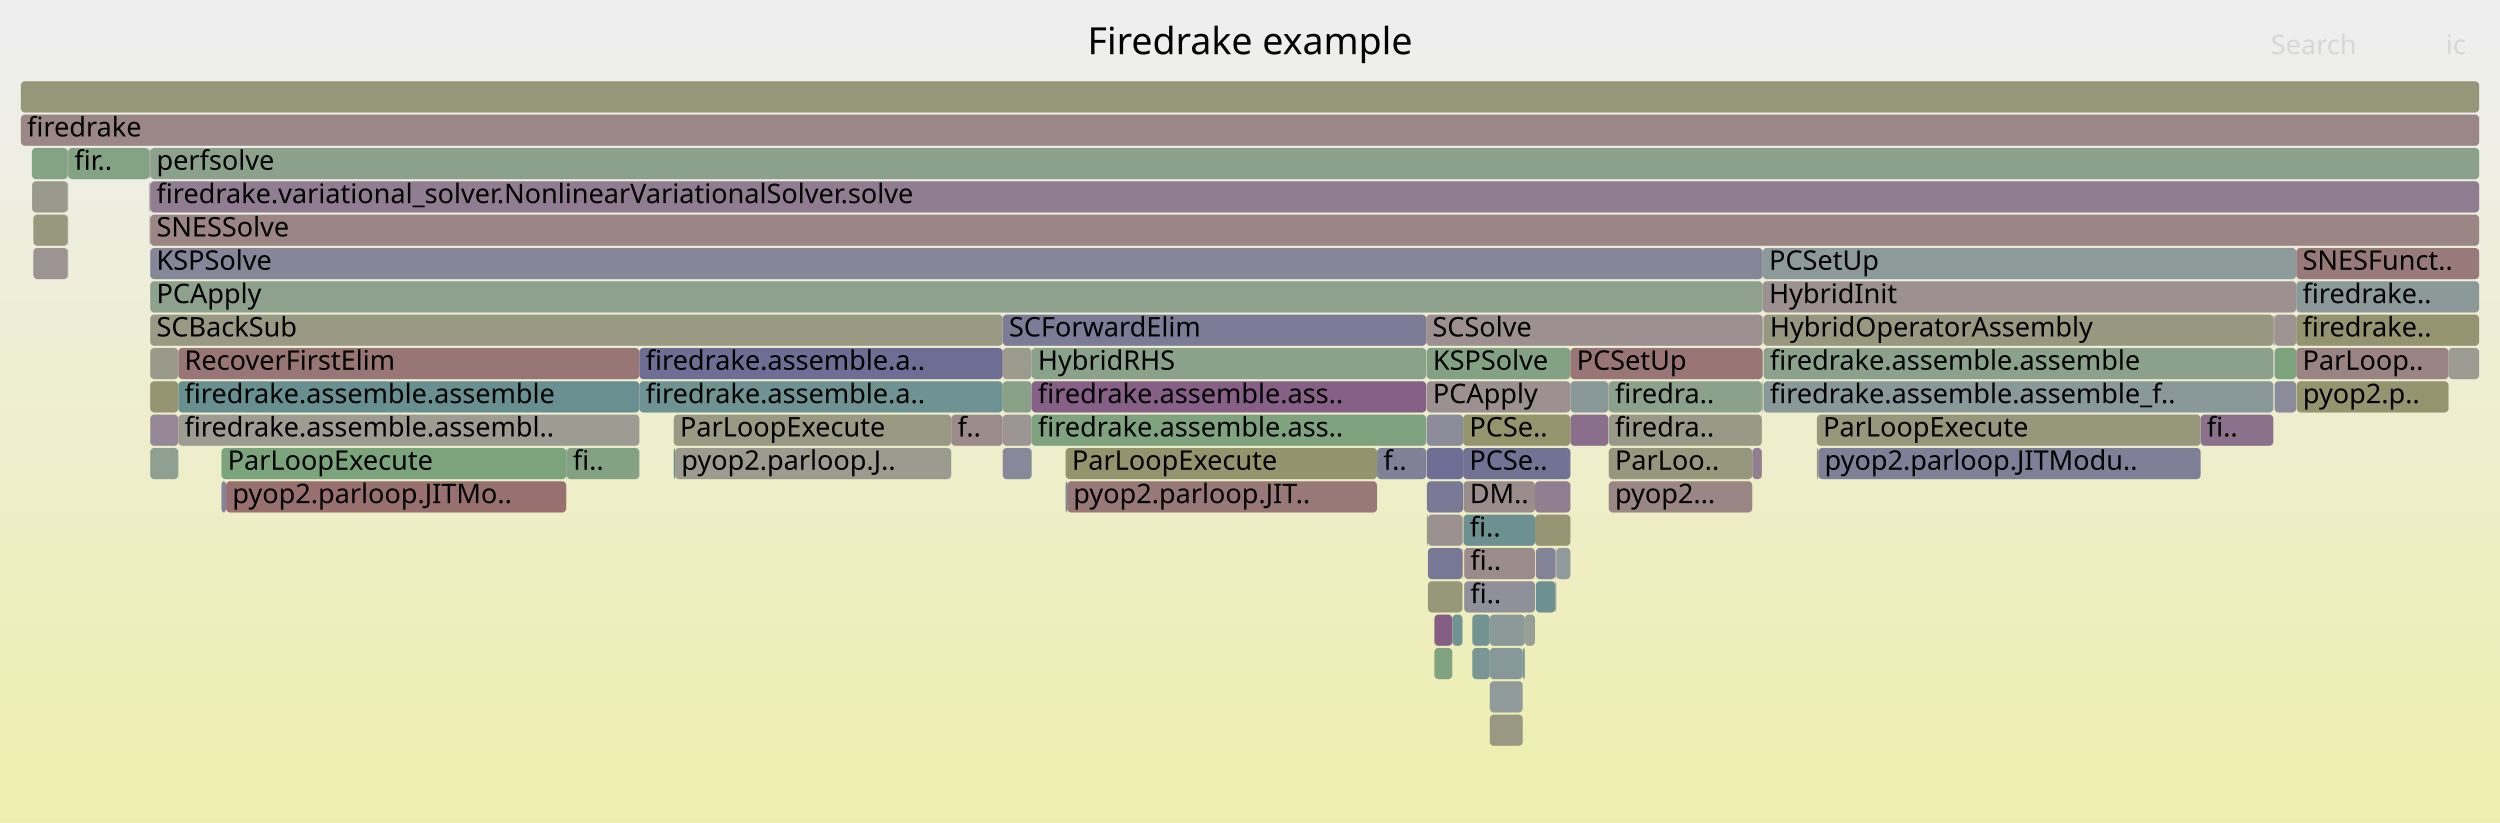
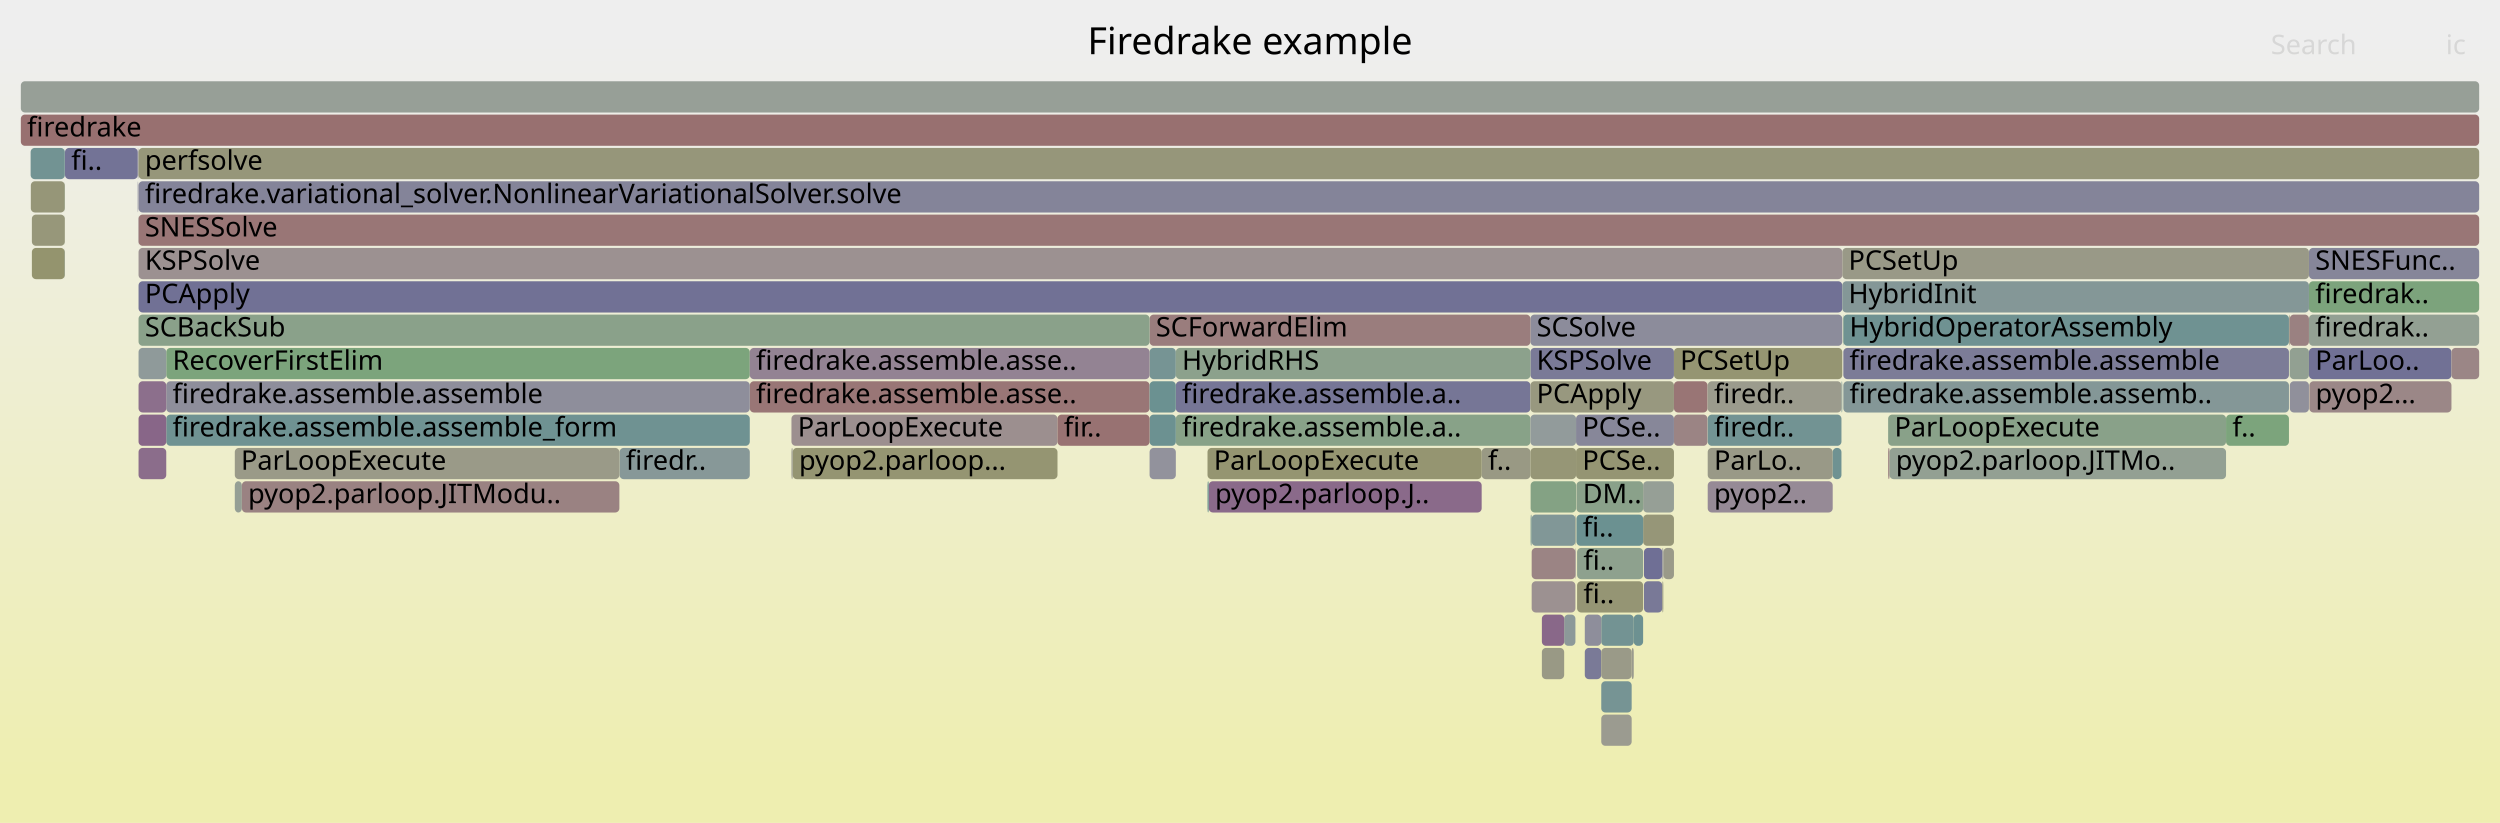
<svg xmlns="http://www.w3.org/2000/svg" version="1.1" width="1200" height="395" viewBox="0 0 1200 395">
  <defs>
    <linearGradient id="background" y1="0" y2="1" x1="0" x2="0">
      <stop stop-color="#eeeeee" offset="5%" />
      <stop stop-color="#eeeeb0" offset="95%" />
    </linearGradient>
  </defs>
  <style type="text/css">
	text { font-family:Verdana; font-size:13px; fill:rgb(0,0,0); }
	#search, #ignorecase { opacity:0.1; cursor:pointer; }
	#search:hover, #search.show, #ignorecase:hover, #ignorecase.show { opacity:1; }
	#subtitle { text-anchor:middle; font-color:rgb(160,160,160); }
	#title { text-anchor:middle; font-size:18px}
	#unzoom { cursor:pointer; }
	#frames &gt; *:hover { stroke:black; stroke-width:0.5; cursor:pointer; }
	.hide { display:none; }
	.parent { opacity:0.5; }
</style>
  <rect x="0.0" y="0" width="1200.0" height="395.0" fill="url(#background)" />
  <text id="title" x="600.00" y="26">Firedrake example</text>
  <text id="details" x="10.00" y="377"> </text>
  <text id="unzoom" x="10.00" y="26" class="hide">Reset Zoom</text>
  <text id="search" x="1090.00" y="26">Search</text>
  <text id="ignorecase" x="1174.00" y="26">ic</text>
  <text id="matched" x="1090.00" y="377"> </text>
  <g id="frames">
    <g>
-       <rect x="753.8" y="183" width="18.2" height="15.0" fill="rgb(136.664,152.468,152.468)" rx="2" ry="2" />
-       <text x="756.81" y="193.5" />
-     </g>
-     <g>
-       <rect x="845.7" y="183" width="0.4" height="15.0" fill="rgb(150.626,150.626,122.263)" rx="2" ry="2" />
-       <text x="848.74" y="193.5" />
-     </g>
-     <g>
-       <rect x="1056.3" y="199" width="34.9" height="15.0" fill="rgb(140.248,112.51,140.248)" rx="2" ry="2" />
-       <text x="1059.27" y="209.5">fi..</text>
-     </g>
-     <g>
-       <rect x="684.8" y="215" width="17.5" height="15.0" fill="rgb(110.633,110.633,148.832)" rx="2" ry="2" />
-       <text x="687.76" y="225.5" />
-     </g>
-     <g>
-       <rect x="511.5" y="215" width="149.5" height="15.0" fill="rgb(147.73,147.73,108.229)" rx="2" ry="2" />
-       <text x="514.51" y="225.5">ParLoopExecute</text>
-     </g>
-     <g>
-       <rect x="688.5" y="295" width="8.6" height="15.0" fill="rgb(132.776,93.365,132.776)" rx="2" ry="2" />
-       <text x="691.53" y="305.5" />
-     </g>
-     <g>
-       <rect x="715.1" y="311" width="15.8" height="15.0" fill="rgb(134.437,151.891,151.891)" rx="2" ry="2" />
-       <text x="718.07" y="321.5" />
-     </g>
-     <g>
-       <rect x="872.1" y="199" width="184.2" height="15.0" fill="rgb(151.082,151.082,124.473)" rx="2" ry="2" />
-       <text x="875.09" y="209.5">ParLoopExecute</text>
-     </g>
-     <g>
-       <rect x="1102.2" y="135" width="87.8" height="15.0" fill="rgb(138.779,153.017,153.017)" rx="2" ry="2" />
-       <text x="1105.21" y="145.5">firedrake..</text>
-     </g>
-     <g>
-       <rect x="1091.2" y="151" width="0.2" height="15.0" fill="rgb(143.01,119.588,143.01)" rx="2" ry="2" />
-       <text x="1094.23" y="161.5" />
-     </g>
-     <g>
-       <rect x="747.0" y="263" width="6.8" height="15.0" fill="rgb(145.28,154.702,154.702)" rx="2" ry="2" />
-       <text x="749.98" y="273.5" />
-     </g>
-     <g>
-       <rect x="481.3" y="151" width="203.3" height="15.0" fill="rgb(124.41,124.41,151.499)" rx="2" ry="2" />
-       <text x="484.29" y="161.5">SCForwardElim</text>
-     </g>
-     <g>
-       <rect x="841.1" y="215" width="4.6" height="15.0" fill="rgb(145.947,127.114,145.947)" rx="2" ry="2" />
-       <text x="844.10" y="225.5" />
-     </g>
-     <g>
-       <rect x="1102.2" y="119" width="87.8" height="15.0" fill="rgb(153.273,121.759,121.759)" rx="2" ry="2" />
-       <text x="1105.21" y="129.5">SNESFunct..</text>
-     </g>
-     <g>
-       <rect x="661.0" y="215" width="23.6" height="15.0" fill="rgb(128.451,128.451,152.281)" rx="2" ry="2" />
-       <text x="664.02" y="225.5">f..</text>
-     </g>
-     <g>
-       <rect x="108.5" y="231" width="163.3" height="15.0" fill="rgb(152.041,112.316,112.316)" rx="2" ry="2" />
-       <text x="111.51" y="241.5">pyop2.parloop.JITMo..</text>
-     </g>
-     <g>
-       <rect x="32.5" y="87" width="0.2" height="15.0" fill="rgb(130.02,162.555,130.02)" rx="2" ry="2" />
-       <text x="35.53" y="97.5" />
-     </g>
-     <g>
-       <rect x="737.2" y="263" width="9.4" height="15.0" fill="rgb(132.155,132.155,152.998)" rx="2" ry="2" />
-       <text x="740.23" y="273.5" />
-     </g>
-     <g>
-       <rect x="1175.3" y="167" width="14.7" height="15.0" fill="rgb(155.534,155.534,146.049)" rx="2" ry="2" />
-       <text x="1178.31" y="177.5" />
-     </g>
-     <g>
-       <rect x="481.3" y="167" width="13.9" height="15.0" fill="rgb(154.634,154.634,141.685)" rx="2" ry="2" />
-       <text x="484.29" y="177.5" />
-     </g>
-     <g>
-       <rect x="731.9" y="295" width="4.9" height="15.0" fill="rgb(150.504,159.22,150.504)" rx="2" ry="2" />
-       <text x="734.89" y="305.5" />
-     </g>
-     <g>
-       <rect x="71.8" y="87" width="0.2" height="15.0" fill="rgb(155.357,137.739,137.739)" rx="2" ry="2" />
-       <text x="74.83" y="97.5" />
-     </g>
-     <g>
-       <rect x="32.5" y="103" width="0.2" height="15.0" fill="rgb(104.725,144.188,144.188)" rx="2" ry="2" />
-       <text x="35.53" y="113.5" />
-     </g>
-     <g>
-       <rect x="1091.8" y="151" width="10.4" height="15.0" fill="rgb(156.591,147.199,147.199)" rx="2" ry="2" />
-       <text x="1094.83" y="161.5" />
-     </g>
-     <g>
-       <rect x="512.2" y="231" width="148.8" height="15.0" fill="rgb(153.037,119.952,119.952)" rx="2" ry="2" />
-       <text x="515.16" y="241.5">pyop2.parloop.JIT..</text>
-     </g>
-     <g>
-       <rect x="32.5" y="119" width="0.2" height="15.0" fill="rgb(130.055,130.055,152.591)" rx="2" ry="2" />
-       <text x="35.53" y="129.5" />
-     </g>
-     <g>
-       <rect x="306.9" y="183" width="174.4" height="15.0" fill="rgb(111.205,145.868,145.868)" rx="2" ry="2" />
-       <text x="309.94" y="193.5">firedrake.assemble.a..</text>
-     </g>
-     <g>
-       <rect x="772.2" y="199" width="73.5" height="15.0" fill="rgb(153.242,153.242,134.94)" rx="2" ry="2" />
-       <text x="775.18" y="209.5">firedra..</text>
-     </g>
-     <g>
-       <rect x="715.1" y="295" width="16.8" height="15.0" fill="rgb(139.204,153.127,153.127)" rx="2" ry="2" />
-       <text x="718.07" y="305.5" />
-     </g>
-     <g>
-       <rect x="481.3" y="183" width="13.9" height="15.0" fill="rgb(137.042,161.412,137.042)" rx="2" ry="2" />
-       <text x="484.29" y="193.5" />
-     </g>
-     <g>
-       <rect x="1091.8" y="167" width="10.4" height="15.0" fill="rgb(124.684,163.424,124.684)" rx="2" ry="2" />
-       <text x="1094.83" y="177.5" />
-     </g>
-     <g>
-       <rect x="684.8" y="167" width="69.0" height="15.0" fill="rgb(131.408,162.329,131.408)" rx="2" ry="2" />
-       <text x="687.76" y="177.5">KSPSolve</text>
-     </g>
-     <g>
-       <rect x="872.1" y="215" width="0.7" height="15.0" fill="rgb(152.169,152.169,129.741)" rx="2" ry="2" />
-       <text x="875.09" y="225.5" />
-     </g>
-     <g>
-       <rect x="688.5" y="311" width="8.6" height="15.0" fill="rgb(129.993,162.559,129.993)" rx="2" ry="2" />
-       <text x="691.53" y="321.5" />
-     </g>
-     <g>
-       <rect x="481.3" y="215" width="13.9" height="15.0" fill="rgb(136.321,136.321,153.804)" rx="2" ry="2" />
-       <text x="484.29" y="225.5" />
-     </g>
-     <g>
-       <rect x="272.0" y="215" width="34.9" height="15.0" fill="rgb(131.288,162.349,131.288)" rx="2" ry="2" />
-       <text x="274.97" y="225.5">fi..</text>
-     </g>
-     <g>
-       <rect x="753.8" y="167" width="92.3" height="15.0" fill="rgb(152.688,117.274,117.274)" rx="2" ry="2" />
-       <text x="756.81" y="177.5">PCSetUp</text>
-     </g>
-     <g>
-       <rect x="16.0" y="103" width="16.5" height="15.0" fill="rgb(151.565,151.565,126.816)" rx="2" ry="2" />
-       <text x="18.99" y="113.5" />
-     </g>
-     <g>
-       <rect x="72.1" y="135" width="774.0" height="15.0" fill="rgb(140.651,160.824,140.651)" rx="2" ry="2" />
-       <text x="75.11" y="145.5">PCApply</text>
-     </g>
-     <g>
-       <rect x="495.2" y="183" width="189.4" height="15.0" fill="rgb(133.653,95.61,133.653)" rx="2" ry="2" />
-       <text x="498.18" y="193.5">firedrake.assemble.ass..</text>
-     </g>
-     <g>
-       <rect x="746.6" y="263" width="0.4" height="15.0" fill="rgb(144.907,144.907,155.466)" rx="2" ry="2" />
-       <text x="749.58" y="273.5" />
-     </g>
-     <g>
-       <rect x="85.6" y="167" width="221.3" height="15.0" fill="rgb(152.802,118.149,118.149)" rx="2" ry="2" />
-       <text x="88.56" y="177.5">RecoverFirstElim</text>
-     </g>
-     <g>
-       <rect x="684.8" y="183" width="69.0" height="15.0" fill="rgb(156.222,144.37,144.37)" rx="2" ry="2" />
-       <text x="687.76" y="193.5">PCApply</text>
-     </g>
-     <g>
-       <rect x="15.3" y="71" width="17.2" height="15.0" fill="rgb(131.524,162.31,131.524)" rx="2" ry="2" />
-       <text x="18.30" y="81.5" />
-     </g>
-     <g>
-       <rect x="324.0" y="215" width="132.6" height="15.0" fill="rgb(155.005,155.005,143.488)" rx="2" ry="2" />
-       <text x="327.01" y="225.5">pyop2.parloop.J..</text>
-     </g>
-     <g>
-       <rect x="772.0" y="183" width="0.2" height="15.0" fill="rgb(155.875,141.711,141.711)" rx="2" ry="2" />
-       <text x="775.03" y="193.5" />
-     </g>
-     <g>
-       <rect x="1102.2" y="151" width="87.8" height="15.0" fill="rgb(148.483,148.483,111.878)" rx="2" ry="2" />
-       <text x="1105.21" y="161.5">firedrake..</text>
-     </g>
-     <g>
-       <rect x="685.4" y="247" width="16.6" height="15.0" fill="rgb(156.261,144.664,144.664)" rx="2" ry="2" />
-       <text x="688.41" y="257.5" />
-     </g>
-     <g>
-       <rect x="323.4" y="215" width="0.6" height="15.0" fill="rgb(107.936,145.02,145.02)" rx="2" ry="2" />
-       <text x="326.38" y="225.5" />
-     </g>
-     <g>
-       <rect x="772.2" y="215" width="68.9" height="15.0" fill="rgb(151.291,151.291,125.486)" rx="2" ry="2" />
-       <text x="775.18" y="225.5">ParLoo..</text>
-     </g>
-     <g>
-       <rect x="846.4" y="151" width="0.1" height="15.0" fill="rgb(112.006,146.076,146.076)" rx="2" ry="2" />
-       <text x="849.41" y="161.5" />
-     </g>
-     <g>
-       <rect x="772.2" y="183" width="73.5" height="15.0" fill="rgb(139.283,161.047,139.283)" rx="2" ry="2" />
-       <text x="775.18" y="193.5">firedra..</text>
-     </g>
-     <g>
-       <rect x="706.7" y="295" width="8.4" height="15.0" fill="rgb(115.368,146.947,146.947)" rx="2" ry="2" />
-       <text x="709.70" y="305.5" />
-     </g>
-     <g>
-       <rect x="72.1" y="199" width="13.5" height="15.0" fill="rgb(149.562,136.378,149.562)" rx="2" ry="2" />
-       <text x="75.11" y="209.5" />
-     </g>
-     <g>
-       <rect x="846.1" y="135" width="256.1" height="15.0" fill="rgb(156.141,143.745,143.745)" rx="2" ry="2" />
-       <text x="849.14" y="145.5">HybridInit</text>
-     </g>
-     <g>
-       <rect x="684.8" y="199" width="17.5" height="15.0" fill="rgb(138.98,138.98,154.319)" rx="2" ry="2" />
-       <text x="687.76" y="209.5" />
-     </g>
-     <g>
-       <rect x="323.4" y="199" width="133.2" height="15.0" fill="rgb(152.663,152.663,132.135)" rx="2" ry="2" />
-       <text x="326.38" y="209.5">ParLoopExecute</text>
-     </g>
-     <g>
-       <rect x="1091.8" y="183" width="10.4" height="15.0" fill="rgb(138.794,138.794,154.283)" rx="2" ry="2" />
-       <text x="1094.83" y="193.5" />
-     </g>
-     <g>
-       <rect x="71.7" y="87" width="0.1" height="15.0" fill="rgb(115.868,115.868,149.845)" rx="2" ry="2" />
-       <text x="74.67" y="97.5" />
-     </g>
-     <g>
-       <rect x="72.0" y="71" width="0.1" height="15.0" fill="rgb(113.738,113.738,149.433)" rx="2" ry="2" />
-       <text x="74.97" y="81.5" />
-     </g>
-     <g>
-       <rect x="702.5" y="247" width="34.3" height="15.0" fill="rgb(109.365,145.391,145.391)" rx="2" ry="2" />
-       <text x="705.49" y="257.5">fi..</text>
-     </g>
-     <g>
-       <rect x="511.5" y="231" width="0.7" height="15.0" fill="rgb(108.938,145.28,145.28)" rx="2" ry="2" />
-       <text x="514.51" y="241.5" />
-     </g>
-     <g>
-       <rect x="772.2" y="231" width="68.9" height="15.0" fill="rgb(154.864,133.957,133.957)" rx="2" ry="2" />
-       <text x="775.18" y="241.5">pyop2...</text>
-     </g>
-     <g>
-       <rect x="746.6" y="279" width="0.4" height="15.0" fill="rgb(156.12,143.587,143.587)" rx="2" ry="2" />
-       <text x="749.58" y="289.5" />
-     </g>
-     <g>
-       <rect x="15.4" y="87" width="17.1" height="15.0" fill="rgb(154.187,154.187,139.519)" rx="2" ry="2" />
-       <text x="18.45" y="97.5" />
-     </g>
-     <g>
-       <rect x="872.8" y="215" width="183.5" height="15.0" fill="rgb(126.949,126.949,151.99)" rx="2" ry="2" />
-       <text x="875.79" y="225.5">pyop2.parloop.JITModu..</text>
-     </g>
-     <g>
-       <rect x="684.6" y="151" width="161.5" height="15.0" fill="rgb(156.177,144.022,144.022)" rx="2" ry="2" />
-       <text x="687.57" y="161.5">SCSolve</text>
-     </g>
-     <g>
-       <rect x="1091.4" y="151" width="0.1" height="15.0" fill="rgb(108.188,145.086,145.086)" rx="2" ry="2" />
-       <text x="1094.36" y="161.5" />
-     </g>
-     <g>
-       <rect x="10.0" y="39" width="1180.0" height="15.0" fill="rgb(150.392,150.392,121.131)" rx="2" ry="2" />
+       <rect x="734.6" y="167" width="68.9" height="15.0" fill="rgb(121.678,121.678,150.97)" rx="2" ry="2" />
+       <text x="737.58" y="177.5">KSPSolve</text>
+     </g>
+     <g>
+       <rect x="297.4" y="215" width="62.5" height="15.0" fill="rgb(135.122,152.069,152.069)" rx="2" ry="2" />
+       <text x="300.42" y="225.5">firedr..</text>
+     </g>
+     <g>
+       <rect x="66.3" y="87" width="0.1" height="15.0" fill="rgb(156.708,148.094,148.094)" rx="2" ry="2" />
+       <text x="69.28" y="97.5" />
+     </g>
+     <g>
+       <rect x="1108.3" y="151" width="81.7" height="15.0" fill="rgb(146.585,159.858,146.585)" rx="2" ry="2" />
+       <text x="1111.32" y="161.5">firedrak..</text>
+     </g>
+     <g>
+       <rect x="788.7" y="247" width="14.8" height="15.0" fill="rgb(150.257,150.257,120.474)" rx="2" ry="2" />
+       <text x="791.69" y="257.5" />
+     </g>
+     <g>
+       <rect x="734.6" y="215" width="21.9" height="15.0" fill="rgb(149.754,149.754,118.036)" rx="2" ry="2" />
+       <text x="737.58" y="225.5" />
+     </g>
+     <g>
+       <rect x="79.8" y="167" width="280.1" height="15.0" fill="rgb(123.659,163.59,123.659)" rx="2" ry="2" />
+       <text x="82.83" y="177.5">RecoverFirstElim</text>
+     </g>
+     <g>
+       <rect x="359.9" y="183" width="191.9" height="15.0" fill="rgb(152.759,117.816,117.816)" rx="2" ry="2" />
+       <text x="362.91" y="193.5">firedrake.assemble.asse..</text>
+     </g>
+     <g>
+       <rect x="760.7" y="311" width="7.9" height="15.0" fill="rgb(121.887,121.887,151.01)" rx="2" ry="2" />
+       <text x="763.71" y="321.5" />
+     </g>
+     <g>
+       <rect x="756.5" y="215" width="47.0" height="15.0" fill="rgb(149.079,149.079,114.768)" rx="2" ry="2" />
+       <text x="759.53" y="225.5">PCSe..</text>
+     </g>
+     <g>
+       <rect x="14.7" y="71" width="16.4" height="15.0" fill="rgb(114.067,146.61,146.61)" rx="2" ry="2" />
+       <text x="17.67" y="81.5" />
+     </g>
+     <g>
+       <rect x="112.7" y="231" width="3.4" height="15.0" fill="rgb(149.328,159.412,149.328)" rx="2" ry="2" />
+       <text x="115.67" y="241.5" />
+     </g>
+     <g>
+       <rect x="10.0" y="39" width="1180.0" height="15.0" fill="rgb(150.862,159.162,150.862)" rx="2" ry="2" />
      <text x="13.00" y="49.5" />
    </g>
    <g>
-       <rect x="846.5" y="151" width="244.7" height="15.0" fill="rgb(152.005,152.005,128.946)" rx="2" ry="2" />
-       <text x="849.54" y="161.5">HybridOperatorAssembly</text>
-     </g>
-     <g>
-       <rect x="736.8" y="247" width="17.0" height="15.0" fill="rgb(149.573,149.573,117.163)" rx="2" ry="2" />
-       <text x="739.79" y="257.5" />
-     </g>
-     <g>
-       <rect x="702.3" y="215" width="51.5" height="15.0" fill="rgb(113.748,113.748,149.435)" rx="2" ry="2" />
-       <text x="705.30" y="225.5">PCSe..</text>
-     </g>
-     <g>
-       <rect x="702.0" y="247" width="0.1" height="15.0" fill="rgb(154.793,133.413,133.413)" rx="2" ry="2" />
-       <text x="704.96" y="257.5" />
-     </g>
-     <g>
-       <rect x="715.1" y="343" width="15.8" height="15.0" fill="rgb(152.444,152.444,131.075)" rx="2" ry="2" />
-       <text x="718.07" y="353.5" />
-     </g>
-     <g>
-       <rect x="702.1" y="263" width="0.2" height="15.0" fill="rgb(151.359,151.359,125.815)" rx="2" ry="2" />
-       <text x="705.08" y="273.5" />
-     </g>
-     <g>
-       <rect x="85.6" y="183" width="221.3" height="15.0" fill="rgb(105.489,144.386,144.386)" rx="2" ry="2" />
-       <text x="88.56" y="193.5">firedrake.assemble.assemble</text>
-     </g>
-     <g>
-       <rect x="737.2" y="279" width="9.4" height="15.0" fill="rgb(109.326,145.381,145.381)" rx="2" ry="2" />
-       <text x="740.23" y="289.5" />
-     </g>
-     <g>
-       <rect x="736.8" y="231" width="17.0" height="15.0" fill="rgb(145.321,125.511,145.321)" rx="2" ry="2" />
-       <text x="739.79" y="241.5" />
-     </g>
-     <g>
-       <rect x="846.5" y="167" width="244.7" height="15.0" fill="rgb(139.054,161.084,139.054)" rx="2" ry="2" />
-       <text x="849.54" y="177.5">firedrake.assemble.assemble</text>
-     </g>
-     <g>
-       <rect x="10.0" y="55" width="1180.0" height="15.0" fill="rgb(155.046,135.351,135.351)" rx="2" ry="2" />
+       <rect x="14.8" y="87" width="16.3" height="15.0" fill="rgb(150.259,150.259,120.485)" rx="2" ry="2" />
+       <text x="17.81" y="97.5" />
+     </g>
+     <g>
+       <rect x="1108.3" y="135" width="81.7" height="15.0" fill="rgb(124.311,163.484,124.311)" rx="2" ry="2" />
+       <text x="1111.32" y="145.5">firedrak..</text>
+     </g>
+     <g>
+       <rect x="66.5" y="215" width="13.3" height="15.0" fill="rgb(138.831,108.879,138.831)" rx="2" ry="2" />
+       <text x="69.54" y="225.5" />
+     </g>
+     <g>
+       <rect x="803.5" y="199" width="16.1" height="15.0" fill="rgb(154.548,131.533,131.533)" rx="2" ry="2" />
+       <text x="806.47" y="209.5" />
+     </g>
+     <g>
+       <rect x="734.6" y="151" width="149.7" height="15.0" fill="rgb(140.062,140.062,154.528)" rx="2" ry="2" />
+       <text x="737.58" y="161.5">SCSolve</text>
+     </g>
+     <g>
+       <rect x="66.5" y="103" width="1123.5" height="15.0" fill="rgb(152.736,117.641,117.641)" rx="2" ry="2" />
+       <text x="69.54" y="113.5">SNESSolve</text>
+     </g>
+     <g>
+       <rect x="803.5" y="167" width="80.8" height="15.0" fill="rgb(148.901,148.901,113.907)" rx="2" ry="2" />
+       <text x="806.47" y="177.5">PCSetUp</text>
+     </g>
+     <g>
+       <rect x="711.2" y="215" width="23.4" height="15.0" fill="rgb(152.683,152.683,132.234)" rx="2" ry="2" />
+       <text x="714.23" y="225.5">f..</text>
+     </g>
+     <g>
+       <rect x="757.0" y="279" width="31.7" height="15.0" fill="rgb(149.343,149.343,116.047)" rx="2" ry="2" />
+       <text x="760.04" y="289.5">fi..</text>
+     </g>
+     <g>
+       <rect x="551.8" y="151" width="182.8" height="15.0" fill="rgb(153.639,124.566,124.566)" rx="2" ry="2" />
+       <text x="554.81" y="161.5">SCForwardElim</text>
+     </g>
+     <g>
+       <rect x="297.3" y="215" width="0.1" height="15.0" fill="rgb(150.67,159.193,150.67)" rx="2" ry="2" />
+       <text x="300.29" y="225.5" />
+     </g>
+     <g>
+       <rect x="551.8" y="167" width="12.6" height="15.0" fill="rgb(117.759,147.567,147.567)" rx="2" ry="2" />
+       <text x="554.81" y="177.5" />
+     </g>
+     <g>
+       <rect x="789.1" y="279" width="8.8" height="15.0" fill="rgb(120.723,120.723,150.785)" rx="2" ry="2" />
+       <text x="792.10" y="289.5" />
+     </g>
+     <g>
+       <rect x="906.3" y="199" width="162.2" height="15.0" fill="rgb(136.777,161.455,136.777)" rx="2" ry="2" />
+       <text x="909.35" y="209.5">ParLoopExecute</text>
+     </g>
+     <g>
+       <rect x="66.5" y="135" width="817.8" height="15.0" fill="rgb(112.521,112.521,149.198)" rx="2" ry="2" />
+       <text x="69.54" y="145.5">PCApply</text>
+     </g>
+     <g>
+       <rect x="906.3" y="215" width="0.7" height="15.0" fill="rgb(154.672,132.483,132.483)" rx="2" ry="2" />
+       <text x="909.35" y="225.5" />
+     </g>
+     <g>
+       <rect x="564.4" y="183" width="170.2" height="15.0" fill="rgb(118.152,118.152,150.288)" rx="2" ry="2" />
+       <text x="567.37" y="193.5">firedrake.assemble.a..</text>
+     </g>
+     <g>
+       <rect x="819.7" y="199" width="64.2" height="15.0" fill="rgb(114.099,146.618,146.618)" rx="2" ry="2" />
+       <text x="822.73" y="209.5">firedr..</text>
+     </g>
+     <g>
+       <rect x="66.5" y="151" width="485.3" height="15.0" fill="rgb(138.247,161.216,138.247)" rx="2" ry="2" />
+       <text x="69.54" y="161.5">SCBackSub</text>
+     </g>
+     <g>
+       <rect x="735.2" y="247" width="21.0" height="15.0" fill="rgb(129.291,150.557,150.557)" rx="2" ry="2" />
+       <text x="738.18" y="257.5" />
+     </g>
+     <g>
+       <rect x="757.0" y="263" width="31.7" height="15.0" fill="rgb(142.061,160.595,142.061)" rx="2" ry="2" />
+       <text x="760.04" y="273.5">fi..</text>
+     </g>
+     <g>
+       <rect x="379.9" y="199" width="127.7" height="15.0" fill="rgb(156.094,143.387,143.387)" rx="2" ry="2" />
+       <text x="382.92" y="209.5">ParLoopExecute</text>
+     </g>
+     <g>
+       <rect x="564.4" y="199" width="170.2" height="15.0" fill="rgb(136.158,161.556,136.158)" rx="2" ry="2" />
+       <text x="567.37" y="209.5">firedrake.assemble.a..</text>
+     </g>
+     <g>
+       <rect x="66.5" y="167" width="13.3" height="15.0" fill="rgb(143.094,154.135,154.135)" rx="2" ry="2" />
+       <text x="69.54" y="177.5" />
+     </g>
+     <g>
+       <rect x="551.8" y="183" width="12.6" height="15.0" fill="rgb(107.402,144.882,144.882)" rx="2" ry="2" />
+       <text x="554.81" y="193.5" />
+     </g>
+     <g>
+       <rect x="734.7" y="247" width="0.5" height="15.0" fill="rgb(116.382,147.21,147.21)" rx="2" ry="2" />
+       <text x="737.72" y="257.5" />
+     </g>
+     <g>
+       <rect x="551.8" y="199" width="12.6" height="15.0" fill="rgb(108.088,145.06,145.06)" rx="2" ry="2" />
+       <text x="554.81" y="209.5" />
+     </g>
+     <g>
+       <rect x="735.2" y="279" width="21.0" height="15.0" fill="rgb(156.286,144.859,144.859)" rx="2" ry="2" />
+       <text x="738.18" y="289.5" />
+     </g>
+     <g>
+       <rect x="756.2" y="263" width="0.1" height="15.0" fill="rgb(128.463,150.342,150.342)" rx="2" ry="2" />
+       <text x="759.17" y="273.5" />
+     </g>
+     <g>
+       <rect x="564.4" y="167" width="170.2" height="15.0" fill="rgb(139.9,160.947,139.9)" rx="2" ry="2" />
+       <text x="567.37" y="177.5">HybridRHS</text>
+     </g>
+     <g>
+       <rect x="819.7" y="215" width="60.0" height="15.0" fill="rgb(153.221,153.221,134.839)" rx="2" ry="2" />
+       <text x="822.73" y="225.5">ParLo..</text>
+     </g>
+     <g>
+       <rect x="1108.3" y="119" width="81.7" height="15.0" fill="rgb(133.995,133.995,153.354)" rx="2" ry="2" />
+       <text x="1111.32" y="129.5">SNESFunc..</text>
+     </g>
+     <g>
+       <rect x="768.6" y="311" width="14.6" height="15.0" fill="rgb(153.535,153.535,136.364)" rx="2" ry="2" />
+       <text x="771.62" y="321.5" />
+     </g>
+     <g>
+       <rect x="750.8" y="295" width="5.4" height="15.0" fill="rgb(140.028,153.341,153.341)" rx="2" ry="2" />
+       <text x="753.76" y="305.5" />
+     </g>
+     <g>
+       <rect x="819.6" y="183" width="0.1" height="15.0" fill="rgb(145.233,154.69,154.69)" rx="2" ry="2" />
+       <text x="822.60" y="193.5" />
+     </g>
+     <g>
+       <rect x="797.9" y="279" width="0.5" height="15.0" fill="rgb(153.219,153.219,134.832)" rx="2" ry="2" />
+       <text x="800.95" y="289.5" />
+     </g>
+     <g>
+       <rect x="756.5" y="199" width="47.0" height="15.0" fill="rgb(134.61,134.61,153.473)" rx="2" ry="2" />
+       <text x="759.53" y="209.5">PCSe..</text>
+     </g>
+     <g>
+       <rect x="756.7" y="247" width="32.0" height="15.0" fill="rgb(106.635,144.683,144.683)" rx="2" ry="2" />
+       <text x="759.73" y="257.5">fi..</text>
+     </g>
+     <g>
+       <rect x="884.8" y="151" width="213.9" height="15.0" fill="rgb(111.189,145.864,145.864)" rx="2" ry="2" />
+       <text x="887.76" y="161.5">HybridOperatorAssembly</text>
+     </g>
+     <g>
+       <rect x="768.6" y="343" width="14.6" height="15.0" fill="rgb(155.11,155.11,143.995)" rx="2" ry="2" />
+       <text x="771.62" y="353.5" />
+     </g>
+     <g>
+       <rect x="884.3" y="119" width="224.0" height="15.0" fill="rgb(153.343,153.343,135.432)" rx="2" ry="2" />
+       <text x="887.28" y="129.5">PCSetUp</text>
+     </g>
+     <g>
+       <rect x="580.2" y="231" width="131.0" height="15.0" fill="rgb(137.555,105.609,137.555)" rx="2" ry="2" />
+       <text x="583.21" y="241.5">pyop2.parloop.J..</text>
+     </g>
+     <g>
+       <rect x="31.1" y="71" width="0.1" height="15.0" fill="rgb(119.394,147.991,147.991)" rx="2" ry="2" />
+       <text x="34.06" y="81.5" />
+     </g>
+     <g>
+       <rect x="116.1" y="231" width="181.2" height="15.0" fill="rgb(154.399,130.395,130.395)" rx="2" ry="2" />
+       <text x="119.07" y="241.5">pyop2.parloop.JITModu..</text>
+     </g>
+     <g>
+       <rect x="1099.1" y="167" width="9.2" height="15.0" fill="rgb(145.537,160.029,145.537)" rx="2" ry="2" />
+       <text x="1102.12" y="177.5" />
+     </g>
+     <g>
+       <rect x="879.7" y="215" width="4.2" height="15.0" fill="rgb(110.671,145.729,145.729)" rx="2" ry="2" />
+       <text x="882.71" y="225.5" />
+     </g>
+     <g>
+       <rect x="1098.8" y="151" width="0.3" height="15.0" fill="rgb(147.949,147.949,109.294)" rx="2" ry="2" />
+       <text x="1101.83" y="161.5" />
+     </g>
+     <g>
+       <rect x="66.3" y="103" width="0.1" height="15.0" fill="rgb(150.873,139.738,150.873)" rx="2" ry="2" />
+       <text x="69.28" y="113.5" />
+     </g>
+     <g>
+       <rect x="66.1" y="71" width="0.3" height="15.0" fill="rgb(155.846,141.485,141.485)" rx="2" ry="2" />
+       <text x="69.12" y="81.5" />
+     </g>
+     <g>
+       <rect x="884.3" y="135" width="224.0" height="15.0" fill="rgb(131.531,151.138,151.138)" rx="2" ry="2" />
+       <text x="887.28" y="145.5">HybridInit</text>
+     </g>
+     <g>
+       <rect x="1068.5" y="199" width="30.2" height="15.0" fill="rgb(123.979,163.538,123.979)" rx="2" ry="2" />
+       <text x="1071.53" y="209.5">f..</text>
+     </g>
+     <g>
+       <rect x="784.2" y="295" width="4.5" height="15.0" fill="rgb(109.068,145.314,145.314)" rx="2" ry="2" />
+       <text x="787.22" y="305.5" />
+     </g>
+     <g>
+       <rect x="579.6" y="215" width="131.6" height="15.0" fill="rgb(148.628,148.628,112.584)" rx="2" ry="2" />
+       <text x="582.62" y="225.5">ParLoopExecute</text>
+     </g>
+     <g>
+       <rect x="735.2" y="263" width="21.0" height="15.0" fill="rgb(154.651,132.326,132.326)" rx="2" ry="2" />
+       <text x="738.18" y="273.5" />
+     </g>
+     <g>
+       <rect x="756.3" y="263" width="0.2" height="15.0" fill="rgb(151.016,140.104,151.016)" rx="2" ry="2" />
+       <text x="759.29" y="273.5" />
+     </g>
+     <g>
+       <rect x="1108.3" y="167" width="68.4" height="15.0" fill="rgb(113.183,113.183,149.326)" rx="2" ry="2" />
+       <text x="1111.32" y="177.5">ParLoo..</text>
+     </g>
+     <g>
+       <rect x="10.0" y="55" width="1180.0" height="15.0" fill="rgb(152.018,112.14,112.14)" rx="2" ry="2" />
      <text x="13.00" y="65.5">firedrake</text>
    </g>
    <g>
-       <rect x="753.8" y="199" width="18.2" height="15.0" fill="rgb(139.159,109.72,139.159)" rx="2" ry="2" />
-       <text x="756.81" y="209.5" />
-     </g>
-     <g>
-       <rect x="684.9" y="231" width="17.4" height="15.0" fill="rgb(122.041,122.041,151.04)" rx="2" ry="2" />
-       <text x="687.93" y="241.5" />
-     </g>
-     <g>
-       <rect x="71.7" y="71" width="0.3" height="15.0" fill="rgb(143.721,121.409,143.721)" rx="2" ry="2" />
-       <text x="74.67" y="81.5" />
-     </g>
-     <g>
-       <rect x="32.5" y="71" width="0.2" height="15.0" fill="rgb(154.353,130.039,130.039)" rx="2" ry="2" />
-       <text x="35.53" y="81.5" />
-     </g>
-     <g>
-       <rect x="702.8" y="263" width="34.0" height="15.0" fill="rgb(155.571,139.38,139.38)" rx="2" ry="2" />
-       <text x="705.76" y="273.5">fi..</text>
-     </g>
-     <g>
-       <rect x="846.1" y="119" width="256.1" height="15.0" fill="rgb(141.455,153.71,153.71)" rx="2" ry="2" />
-       <text x="849.14" y="129.5">PCSetUp</text>
-     </g>
-     <g>
-       <rect x="481.3" y="199" width="13.9" height="15.0" fill="rgb(156.699,148.027,148.027)" rx="2" ry="2" />
-       <text x="484.29" y="209.5" />
-     </g>
-     <g>
-       <rect x="685.4" y="279" width="16.6" height="15.0" fill="rgb(150.57,150.57,121.995)" rx="2" ry="2" />
-       <text x="688.41" y="289.5" />
-     </g>
-     <g>
-       <rect x="685.4" y="263" width="16.6" height="15.0" fill="rgb(118.518,118.518,150.358)" rx="2" ry="2" />
-       <text x="688.41" y="273.5" />
-     </g>
-     <g>
-       <rect x="32.7" y="71" width="39.0" height="15.0" fill="rgb(131.996,162.233,131.996)" rx="2" ry="2" />
-       <text x="35.70" y="81.5">fir..</text>
-     </g>
-     <g>
-       <rect x="702.0" y="263" width="0.1" height="15.0" fill="rgb(153.709,125.103,125.103)" rx="2" ry="2" />
-       <text x="704.96" y="273.5" />
-     </g>
-     <g>
-       <rect x="495.2" y="199" width="189.4" height="15.0" fill="rgb(125.852,163.233,125.852)" rx="2" ry="2" />
-       <text x="498.18" y="209.5">firedrake.assemble.ass..</text>
-     </g>
-     <g>
-       <rect x="702.1" y="247" width="0.2" height="15.0" fill="rgb(150.748,150.748,122.858)" rx="2" ry="2" />
-       <text x="705.08" y="257.5" />
-     </g>
-     <g>
-       <rect x="72.1" y="87" width="1117.9" height="15.0" fill="rgb(145.066,124.857,145.066)" rx="2" ry="2" />
-       <text x="75.11" y="97.5">firedrake.variational_solver.NonlinearVariationalSolver.solve</text>
-     </g>
-     <g>
-       <rect x="702.8" y="279" width="34.0" height="15.0" fill="rgb(143.503,143.503,155.194)" rx="2" ry="2" />
-       <text x="705.76" y="289.5">fi..</text>
-     </g>
-     <g>
-       <rect x="1091.5" y="151" width="0.3" height="15.0" fill="rgb(154.557,131.6,131.6)" rx="2" ry="2" />
-       <text x="1094.51" y="161.5" />
-     </g>
-     <g>
-       <rect x="495.2" y="167" width="189.4" height="15.0" fill="rgb(138.25,161.215,138.25)" rx="2" ry="2" />
-       <text x="498.18" y="177.5">HybridRHS</text>
-     </g>
-     <g>
-       <rect x="706.7" y="311" width="8.4" height="15.0" fill="rgb(123.147,148.964,148.964)" rx="2" ry="2" />
-       <text x="709.70" y="321.5" />
-     </g>
-     <g>
-       <rect x="72.1" y="71" width="1117.9" height="15.0" fill="rgb(140.368,160.87,140.368)" rx="2" ry="2" />
-       <text x="75.11" y="81.5">perfsolve</text>
-     </g>
-     <g>
-       <rect x="72.1" y="215" width="13.5" height="15.0" fill="rgb(144.396,160.215,144.396)" rx="2" ry="2" />
-       <text x="75.11" y="225.5" />
-     </g>
-     <g>
-       <rect x="715.1" y="327" width="15.8" height="15.0" fill="rgb(144.995,154.628,154.628)" rx="2" ry="2" />
-       <text x="718.07" y="337.5" />
-     </g>
-     <g>
-       <rect x="306.9" y="167" width="174.4" height="15.0" fill="rgb(109.556,109.556,148.624)" rx="2" ry="2" />
-       <text x="309.94" y="177.5">firedrake.assemble.a..</text>
-     </g>
-     <g>
-       <rect x="456.6" y="199" width="24.7" height="15.0" fill="rgb(155.476,138.646,138.646)" rx="2" ry="2" />
-       <text x="459.63" y="209.5">f..</text>
-     </g>
-     <g>
-       <rect x="684.9" y="247" width="0.5" height="15.0" fill="rgb(148.167,148.167,110.348)" rx="2" ry="2" />
-       <text x="687.93" y="257.5" />
-     </g>
-     <g>
-       <rect x="1102.4" y="183" width="72.9" height="15.0" fill="rgb(148.264,148.264,110.82)" rx="2" ry="2" />
-       <text x="1105.36" y="193.5">pyop2.p..</text>
-     </g>
-     <g>
-       <rect x="72.1" y="119" width="774.0" height="15.0" fill="rgb(134.474,134.474,153.447)" rx="2" ry="2" />
-       <text x="75.11" y="129.5">KSPSolve</text>
-     </g>
-     <g>
-       <rect x="72.1" y="151" width="409.2" height="15.0" fill="rgb(152.608,152.608,131.871)" rx="2" ry="2" />
-       <text x="75.11" y="161.5">SCBackSub</text>
-     </g>
-     <g>
-       <rect x="85.6" y="199" width="221.3" height="15.0" fill="rgb(155.558,155.558,146.164)" rx="2" ry="2" />
-       <text x="88.56" y="209.5">firedrake.assemble.assembl..</text>
-     </g>
-     <g>
-       <rect x="106.3" y="215" width="165.5" height="15.0" fill="rgb(123.848,163.56,123.848)" rx="2" ry="2" />
-       <text x="109.26" y="225.5">ParLoopExecute</text>
-     </g>
-     <g>
-       <rect x="72.1" y="183" width="13.5" height="15.0" fill="rgb(148.754,148.754,113.193)" rx="2" ry="2" />
-       <text x="75.11" y="193.5" />
-     </g>
-     <g>
-       <rect x="271.8" y="215" width="0.2" height="15.0" fill="rgb(125.689,125.689,151.746)" rx="2" ry="2" />
-       <text x="274.82" y="225.5" />
-     </g>
-     <g>
-       <rect x="697.1" y="295" width="4.9" height="15.0" fill="rgb(113.675,146.508,146.508)" rx="2" ry="2" />
-       <text x="700.06" y="305.5" />
-     </g>
-     <g>
-       <rect x="1091.4" y="167" width="0.1" height="15.0" fill="rgb(144.711,160.163,144.711)" rx="2" ry="2" />
-       <text x="1094.36" y="177.5" />
-     </g>
-     <g>
-       <rect x="702.3" y="199" width="51.5" height="15.0" fill="rgb(147.905,147.905,109.078)" rx="2" ry="2" />
-       <text x="705.30" y="209.5">PCSe..</text>
-     </g>
-     <g>
-       <rect x="1102.2" y="167" width="73.1" height="15.0" fill="rgb(154.463,130.88,130.88)" rx="2" ry="2" />
-       <text x="1105.21" y="177.5">ParLoop..</text>
-     </g>
-     <g>
-       <rect x="16.0" y="119" width="16.5" height="15.0" fill="rgb(156.506,146.544,146.544)" rx="2" ry="2" />
-       <text x="18.99" y="129.5" />
-     </g>
-     <g>
-       <rect x="730.9" y="311" width="1.0" height="15.0" fill="rgb(120.405,148.253,148.253)" rx="2" ry="2" />
-       <text x="733.93" y="321.5" />
-     </g>
-     <g>
-       <rect x="72.1" y="167" width="13.5" height="15.0" fill="rgb(153.894,153.894,138.102)" rx="2" ry="2" />
-       <text x="75.11" y="177.5" />
-     </g>
-     <g>
-       <rect x="72.1" y="103" width="1117.9" height="15.0" fill="rgb(154.714,132.809,132.809)" rx="2" ry="2" />
-       <text x="75.11" y="113.5">SNESSolve</text>
-     </g>
-     <g>
-       <rect x="106.3" y="231" width="2.2" height="15.0" fill="rgb(133.3,133.3,153.219)" rx="2" ry="2" />
-       <text x="109.26" y="241.5" />
-     </g>
-     <g>
-       <rect x="71.8" y="103" width="0.2" height="15.0" fill="rgb(155.172,155.172,144.295)" rx="2" ry="2" />
-       <text x="74.83" y="113.5" />
-     </g>
-     <g>
-       <rect x="846.5" y="183" width="244.7" height="15.0" fill="rgb(136.761,152.494,152.494)" rx="2" ry="2" />
-       <text x="849.54" y="193.5">firedrake.assemble.assemble_f..</text>
-     </g>
-     <g>
-       <rect x="702.5" y="231" width="34.3" height="15.0" fill="rgb(155.765,140.869,140.869)" rx="2" ry="2" />
-       <text x="705.49" y="241.5">DM..</text>
+       <rect x="79.8" y="199" width="280.1" height="15.0" fill="rgb(110.924,145.795,145.795)" rx="2" ry="2" />
+       <text x="82.83" y="209.5">firedrake.assemble.assemble_form</text>
+     </g>
+     <g>
+       <rect x="31.1" y="87" width="0.1" height="15.0" fill="rgb(136.817,161.448,136.817)" rx="2" ry="2" />
+       <text x="34.06" y="97.5" />
+     </g>
+     <g>
+       <rect x="788.7" y="231" width="14.8" height="15.0" fill="rgb(150.13,159.281,150.13)" rx="2" ry="2" />
+       <text x="791.69" y="241.5" />
+     </g>
+     <g>
+       <rect x="768.6" y="327" width="14.6" height="15.0" fill="rgb(117.841,147.588,147.588)" rx="2" ry="2" />
+       <text x="771.62" y="337.5" />
+     </g>
+     <g>
+       <rect x="15.3" y="119" width="15.8" height="15.0" fill="rgb(148.167,148.167,110.346)" rx="2" ry="2" />
+       <text x="18.30" y="129.5" />
+     </g>
+     <g>
+       <rect x="31.2" y="71" width="34.9" height="15.0" fill="rgb(114.642,114.642,149.608)" rx="2" ry="2" />
+       <text x="34.22" y="81.5">fi..</text>
+     </g>
+     <g>
+       <rect x="551.8" y="215" width="12.6" height="15.0" fill="rgb(146.18,146.18,155.712)" rx="2" ry="2" />
+       <text x="554.81" y="225.5" />
+     </g>
+     <g>
+       <rect x="819.7" y="231" width="60.0" height="15.0" fill="rgb(150.123,137.815,150.123)" rx="2" ry="2" />
+       <text x="822.73" y="241.5">pyop2..</text>
+     </g>
+     <g>
+       <rect x="740.1" y="295" width="10.7" height="15.0" fill="rgb(136.846,103.792,136.846)" rx="2" ry="2" />
+       <text x="743.09" y="305.5" />
+     </g>
+     <g>
+       <rect x="783.2" y="311" width="1.0" height="15.0" fill="rgb(154.495,154.495,141.013)" rx="2" ry="2" />
+       <text x="786.21" y="321.5" />
+     </g>
+     <g>
+       <rect x="1098.7" y="167" width="0.1" height="15.0" fill="rgb(133.366,162.01,133.366)" rx="2" ry="2" />
+       <text x="1101.68" y="177.5" />
+     </g>
+     <g>
+       <rect x="380.5" y="215" width="127.1" height="15.0" fill="rgb(148.882,148.882,113.812)" rx="2" ry="2" />
+       <text x="383.51" y="225.5">pyop2.parloop...</text>
+     </g>
+     <g>
+       <rect x="884.8" y="183" width="213.9" height="15.0" fill="rgb(132.126,151.292,151.292)" rx="2" ry="2" />
+       <text x="887.76" y="193.5">firedrake.assemble.assemb..</text>
+     </g>
+     <g>
+       <rect x="798.4" y="263" width="5.1" height="15.0" fill="rgb(153.71,153.71,137.21)" rx="2" ry="2" />
+       <text x="801.35" y="273.5" />
+     </g>
+     <g>
+       <rect x="507.6" y="199" width="44.2" height="15.0" fill="rgb(152.253,113.937,113.937)" rx="2" ry="2" />
+       <text x="510.64" y="209.5">fir..</text>
+     </g>
+     <g>
+       <rect x="734.6" y="183" width="68.9" height="15.0" fill="rgb(151.596,151.596,126.964)" rx="2" ry="2" />
+       <text x="737.58" y="193.5">PCApply</text>
+     </g>
+     <g>
+       <rect x="66.5" y="119" width="817.8" height="15.0" fill="rgb(156.341,145.281,145.281)" rx="2" ry="2" />
+       <text x="69.54" y="129.5">KSPSolve</text>
+     </g>
+     <g>
+       <rect x="359.9" y="167" width="191.9" height="15.0" fill="rgb(147.398,130.834,147.398)" rx="2" ry="2" />
+       <text x="362.91" y="177.5">firedrake.assemble.asse..</text>
+     </g>
+     <g>
+       <rect x="66.5" y="87" width="1123.5" height="15.0" fill="rgb(131.89,131.89,152.946)" rx="2" ry="2" />
+       <text x="69.54" y="97.5">firedrake.variational_solver.NonlinearVariationalSolver.solve</text>
+     </g>
+     <g>
+       <rect x="756.3" y="247" width="0.2" height="15.0" fill="rgb(152.446,152.446,131.084)" rx="2" ry="2" />
+       <text x="759.29" y="257.5" />
+     </g>
+     <g>
+       <rect x="883.9" y="183" width="0.4" height="15.0" fill="rgb(117.641,147.536,147.536)" rx="2" ry="2" />
+       <text x="886.93" y="193.5" />
+     </g>
+     <g>
+       <rect x="768.6" y="295" width="15.6" height="15.0" fill="rgb(115.133,146.886,146.886)" rx="2" ry="2" />
+       <text x="771.62" y="305.5" />
+     </g>
+     <g>
+       <rect x="1108.5" y="183" width="68.2" height="15.0" fill="rgb(154.961,134.704,134.704)" rx="2" ry="2" />
+       <text x="1111.45" y="193.5">pyop2...</text>
+     </g>
+     <g>
+       <rect x="1176.7" y="167" width="13.3" height="15.0" fill="rgb(154.896,134.206,134.206)" rx="2" ry="2" />
+       <text x="1179.67" y="177.5" />
+     </g>
+     <g>
+       <rect x="66.4" y="71" width="0.1" height="15.0" fill="rgb(118.308,147.709,147.709)" rx="2" ry="2" />
+       <text x="69.41" y="81.5" />
+     </g>
+     <g>
+       <rect x="789.1" y="263" width="8.8" height="15.0" fill="rgb(111.04,111.04,148.911)" rx="2" ry="2" />
+       <text x="792.10" y="273.5" />
+     </g>
+     <g>
+       <rect x="734.6" y="199" width="21.9" height="15.0" fill="rgb(145.527,154.766,154.766)" rx="2" ry="2" />
+       <text x="737.58" y="209.5" />
+     </g>
+     <g>
+       <rect x="1099.1" y="183" width="9.2" height="15.0" fill="rgb(144.432,144.432,155.374)" rx="2" ry="2" />
+       <text x="1102.12" y="193.5" />
+     </g>
+     <g>
+       <rect x="79.8" y="183" width="280.1" height="15.0" fill="rgb(142.246,142.246,154.951)" rx="2" ry="2" />
+       <text x="82.83" y="193.5">firedrake.assemble.assemble</text>
+     </g>
+     <g>
+       <rect x="66.5" y="199" width="13.3" height="15.0" fill="rgb(136.222,102.195,136.222)" rx="2" ry="2" />
+       <text x="69.54" y="209.5" />
+     </g>
+     <g>
+       <rect x="760.7" y="295" width="7.9" height="15.0" fill="rgb(141.926,141.926,154.889)" rx="2" ry="2" />
+       <text x="763.71" y="305.5" />
+     </g>
+     <g>
+       <rect x="31.1" y="103" width="0.1" height="15.0" fill="rgb(126.715,163.093,126.715)" rx="2" ry="2" />
+       <text x="34.06" y="113.5" />
+     </g>
+     <g>
+       <rect x="15.3" y="103" width="15.8" height="15.0" fill="rgb(150.55,150.55,121.897)" rx="2" ry="2" />
+       <text x="18.30" y="113.5" />
+     </g>
+     <g>
+       <rect x="579.6" y="231" width="0.6" height="15.0" fill="rgb(105.378,144.357,144.357)" rx="2" ry="2" />
+       <text x="582.62" y="241.5" />
+     </g>
+     <g>
+       <rect x="1099.1" y="151" width="9.2" height="15.0" fill="rgb(154.205,128.906,128.906)" rx="2" ry="2" />
+       <text x="1102.12" y="161.5" />
+     </g>
+     <g>
+       <rect x="756.7" y="231" width="32.0" height="15.0" fill="rgb(137.578,161.325,137.578)" rx="2" ry="2" />
+       <text x="759.73" y="241.5">DM..</text>
+     </g>
+     <g>
+       <rect x="379.9" y="215" width="0.6" height="15.0" fill="rgb(154.964,154.964,143.289)" rx="2" ry="2" />
+       <text x="382.92" y="225.5" />
+     </g>
+     <g>
+       <rect x="884.8" y="167" width="213.9" height="15.0" fill="rgb(123.824,123.824,151.385)" rx="2" ry="2" />
+       <text x="887.76" y="177.5">firedrake.assemble.assemble</text>
+     </g>
+     <g>
+       <rect x="884.6" y="151" width="0.2" height="15.0" fill="rgb(130.497,162.477,130.497)" rx="2" ry="2" />
+       <text x="887.64" y="161.5" />
+     </g>
+     <g>
+       <rect x="740.1" y="311" width="10.7" height="15.0" fill="rgb(152.87,152.87,133.139)" rx="2" ry="2" />
+       <text x="743.09" y="321.5" />
+     </g>
+     <g>
+       <rect x="31.1" y="119" width="0.1" height="15.0" fill="rgb(123.694,149.106,149.106)" rx="2" ry="2" />
+       <text x="34.06" y="129.5" />
+     </g>
+     <g>
+       <rect x="734.7" y="231" width="21.8" height="15.0" fill="rgb(131.945,162.242,131.945)" rx="2" ry="2" />
+       <text x="737.72" y="241.5" />
+     </g>
+     <g>
+       <rect x="907.0" y="215" width="161.5" height="15.0" fill="rgb(146.747,159.832,146.747)" rx="2" ry="2" />
+       <text x="909.98" y="225.5">pyop2.parloop.JITMo..</text>
+     </g>
+     <g>
+       <rect x="66.5" y="183" width="13.3" height="15.0" fill="rgb(139.718,111.151,139.718)" rx="2" ry="2" />
+       <text x="69.54" y="193.5" />
+     </g>
+     <g>
+       <rect x="803.5" y="183" width="16.1" height="15.0" fill="rgb(152.628,116.816,116.816)" rx="2" ry="2" />
+       <text x="806.47" y="193.5" />
+     </g>
+     <g>
+       <rect x="1098.7" y="151" width="0.1" height="15.0" fill="rgb(135.643,100.709,135.643)" rx="2" ry="2" />
+       <text x="1101.68" y="161.5" />
+     </g>
+     <g>
+       <rect x="797.9" y="263" width="0.5" height="15.0" fill="rgb(146.723,146.723,155.817)" rx="2" ry="2" />
+       <text x="800.95" y="273.5" />
+     </g>
+     <g>
+       <rect x="112.7" y="215" width="184.6" height="15.0" fill="rgb(153.502,153.502,136.203)" rx="2" ry="2" />
+       <text x="115.67" y="225.5">ParLoopExecute</text>
+     </g>
+     <g>
+       <rect x="819.7" y="183" width="64.2" height="15.0" fill="rgb(154.554,154.554,141.298)" rx="2" ry="2" />
+       <text x="822.73" y="193.5">firedr..</text>
+     </g>
+     <g>
+       <rect x="66.1" y="87" width="0.2" height="15.0" fill="rgb(128.119,128.119,152.217)" rx="2" ry="2" />
+       <text x="69.12" y="97.5" />
+     </g>
+     <g>
+       <rect x="756.2" y="247" width="0.1" height="15.0" fill="rgb(142.94,160.452,142.94)" rx="2" ry="2" />
+       <text x="759.17" y="257.5" />
+     </g>
+     <g>
+       <rect x="66.5" y="71" width="1123.5" height="15.0" fill="rgb(150.489,150.489,121.598)" rx="2" ry="2" />
+       <text x="69.54" y="81.5">perfsolve</text>
    </g>
  </g>
</svg>
